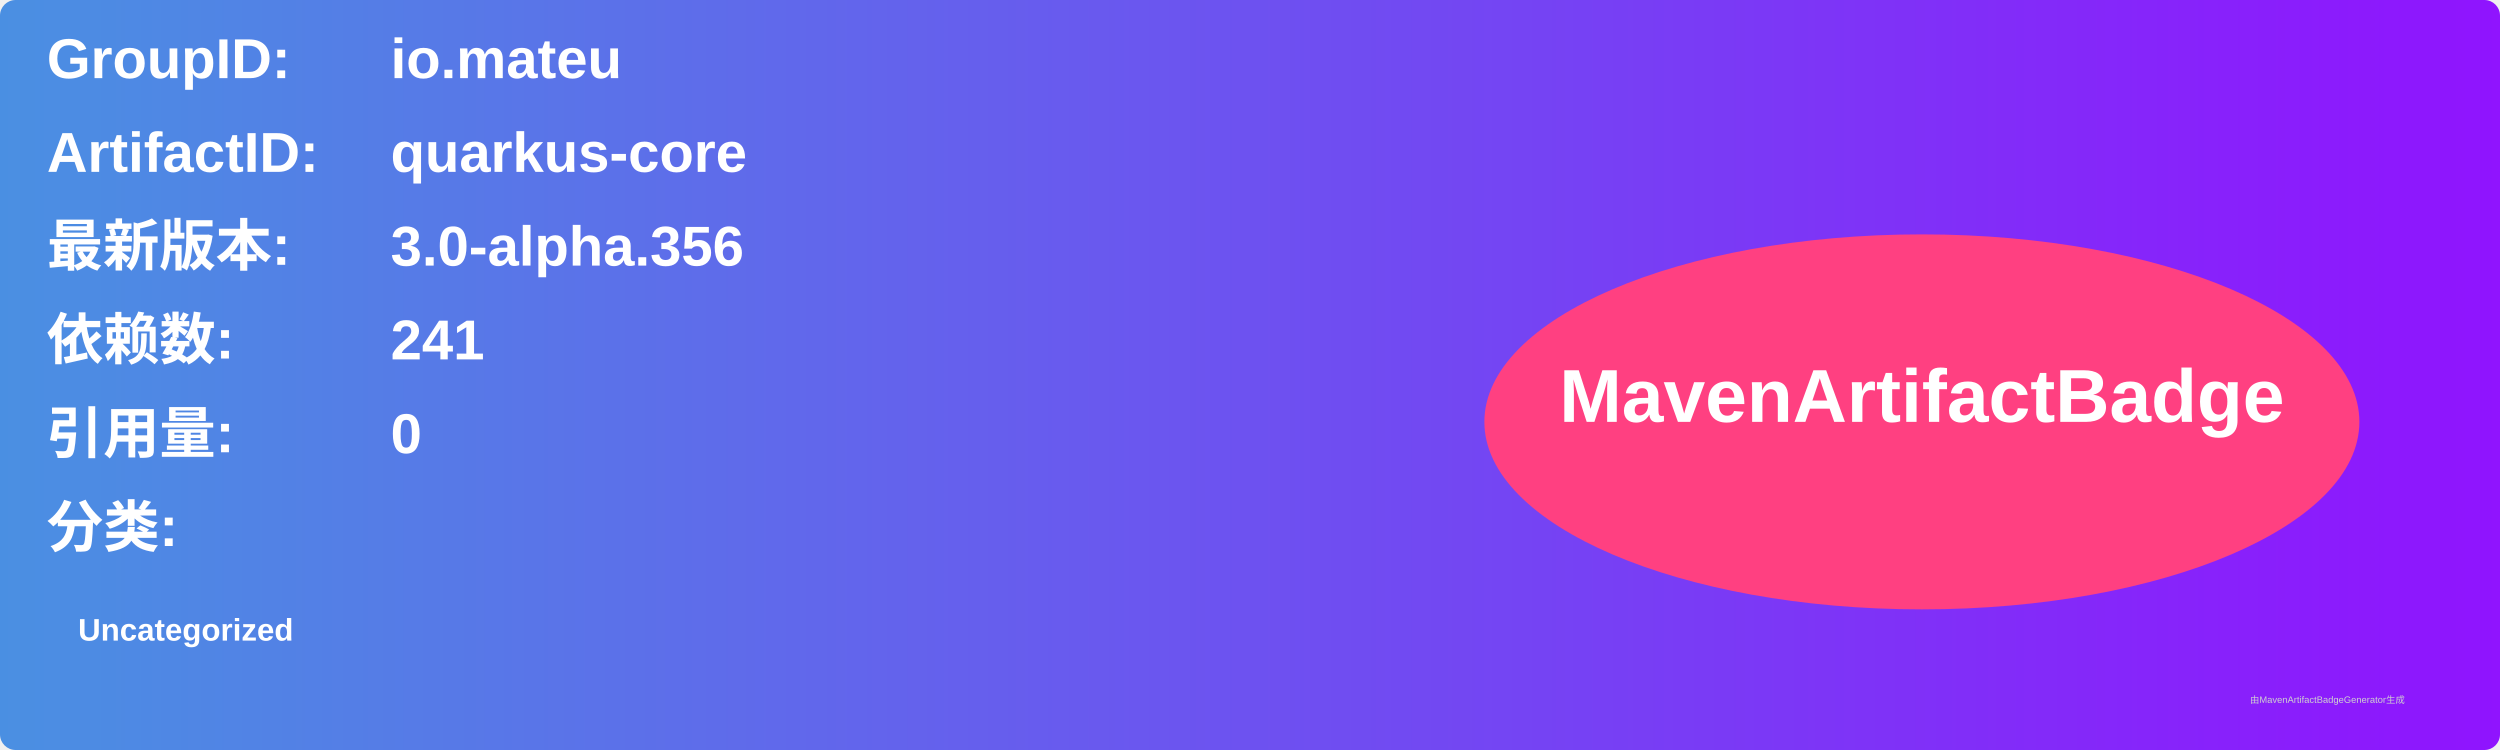
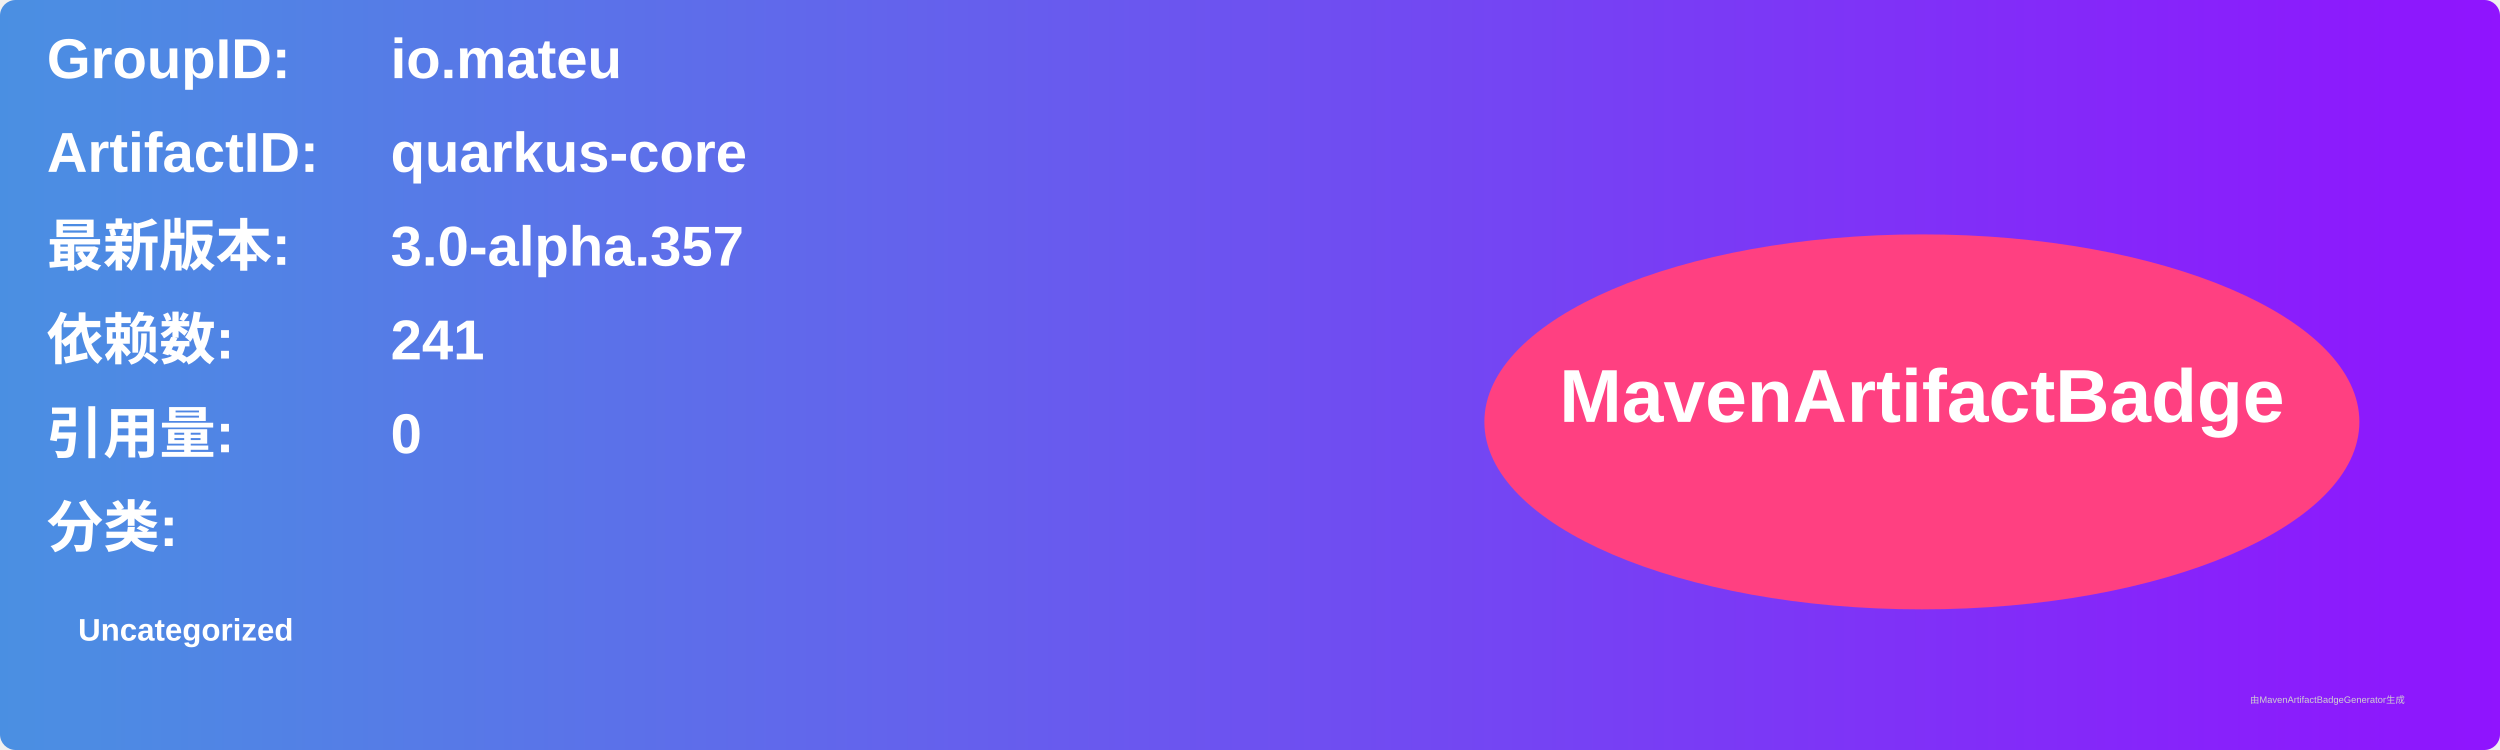
<svg xmlns="http://www.w3.org/2000/svg" width="800" height="240" viewBox="0 0 800 240">
  <linearGradient id="grad" x1="0%" y1="0%" x2="100%" y2="0%">
    <stop offset="0%" stop-color="#4a90e2" />
    <stop offset="100%" stop-color="#9013fe" />
  </linearGradient>
  <rect width="100%" height="100%" rx="5" ry="5" fill="url(#grad)" />
  <g transform="translate(15, 15)">
    <text x="0" y="10" font-family="Arial" font-size="18" fill="white" font-weight="bold" width="260">GroupID:</text>
    <text x="110" y="10" font-family="Arial" font-size="18" fill="white" font-weight="bold" width="460">io.mateu</text>
    <text x="0" y="40" font-family="Arial" font-size="18" fill="white" font-weight="bold" width="260">ArtifactID:</text>
    <text x="110" y="40" font-family="Arial" font-size="18" fill="white" font-weight="bold" width="460">quarkus-core</text>
    <text x="0" y="70" font-family="Arial" font-size="18" fill="white" font-weight="bold">最新版本:</text>
    <text x="110" y="70" font-family="Arial" font-size="18" fill="white" font-weight="bold">
-       <tspan font-weight="bold">3.0-alpha.356</tspan>
+       <tspan font-weight="bold">3.0-alpha.357</tspan>
    </text>
    <text x="0" y="100" font-family="Arial" font-size="18" fill="white" font-weight="bold">依赖数: </text>
    <text x="110" y="100" font-family="Arial" font-size="18" fill="white">
      <tspan font-weight="bold">241</tspan>
    </text>
    <text x="0" y="130" font-family="Arial" font-size="18" fill="white" font-weight="bold">引用量: </text>
    <text x="110" y="130" font-family="Arial" font-size="18" fill="white">
      <tspan font-weight="bold">0</tspan>
    </text>
    <text x="0" y="160" font-family="Arial" font-size="18" fill="white" font-weight="bold">分类:</text>
    <text x="10" y="190" font-family="Arial" font-size="10" fill="white">
      <tspan font-weight="bold">Uncategorized</tspan>
    </text>
    <ellipse cx="600" cy="120" rx="140" ry="60" fill="#ff4081" />
    <text x="600" y="120" text-anchor="middle" font-family="Arial" font-size="24" fill="white" font-weight="bold">MavenArtifactBadge</text>
  </g>
  <text x="720" y="225" font-family="Arial" font-size="3" fill="#d0d0d0">由MavenArtifactBadgeGenerator生成</text>
</svg>
